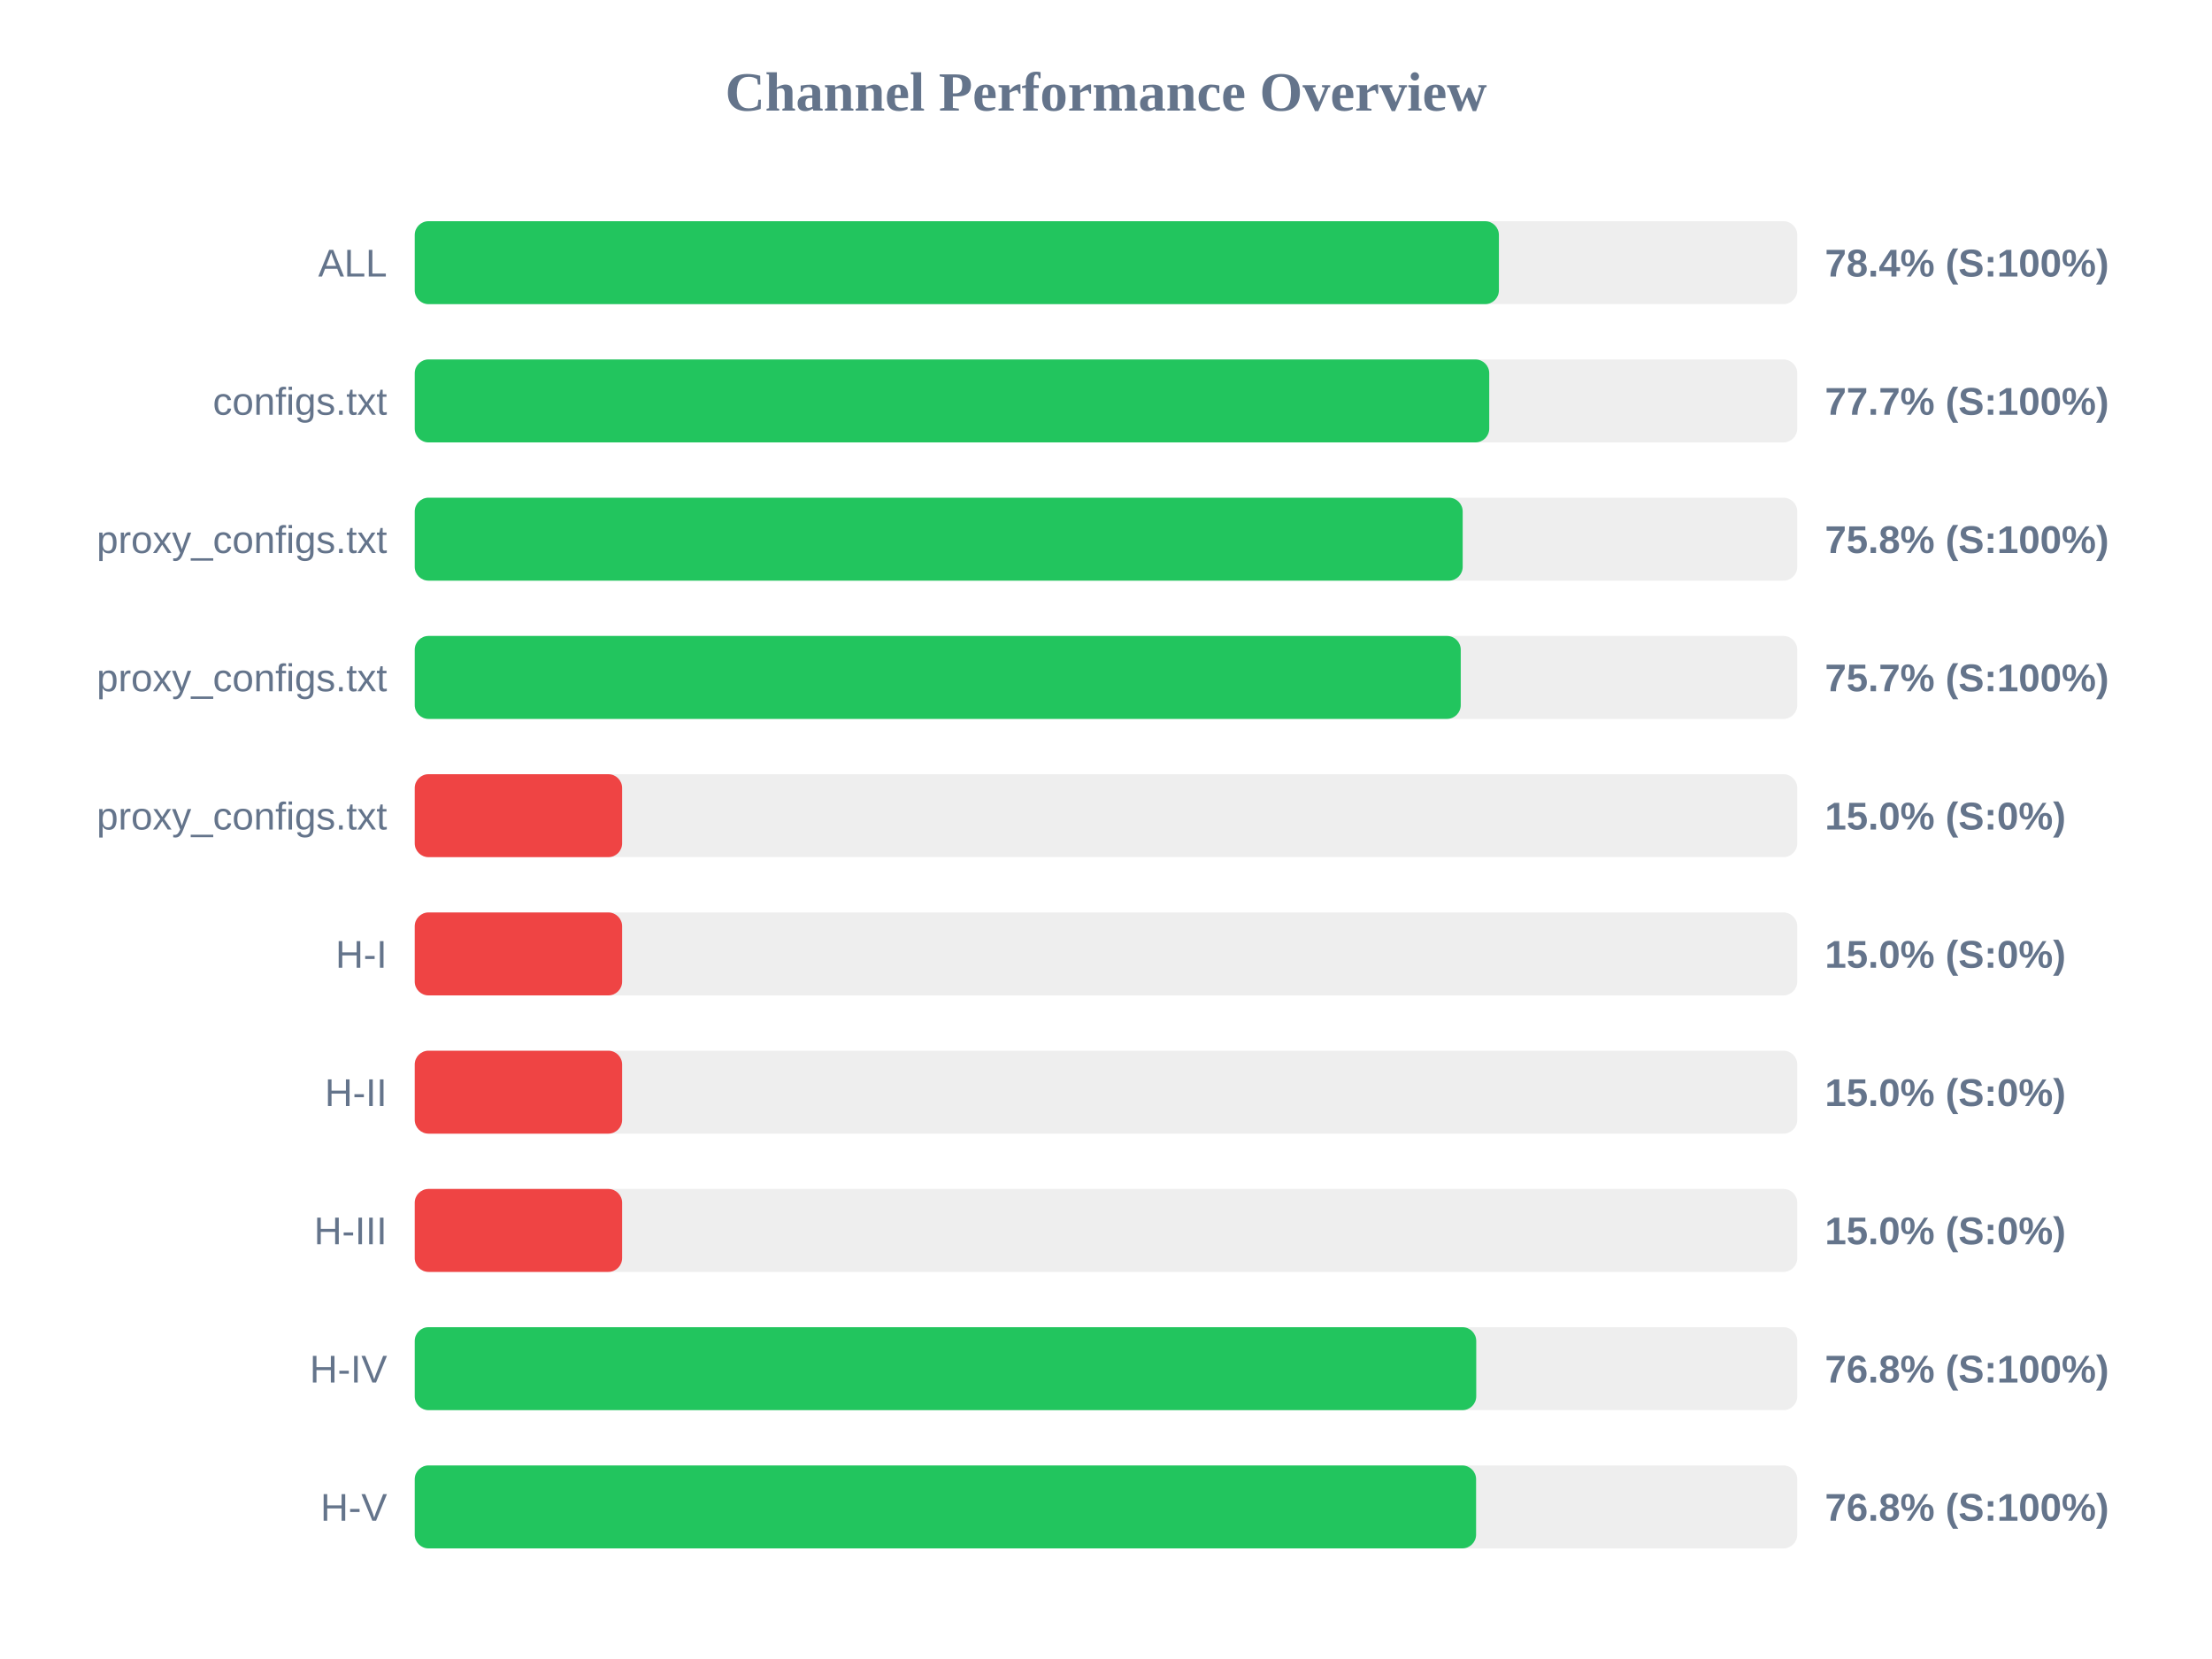
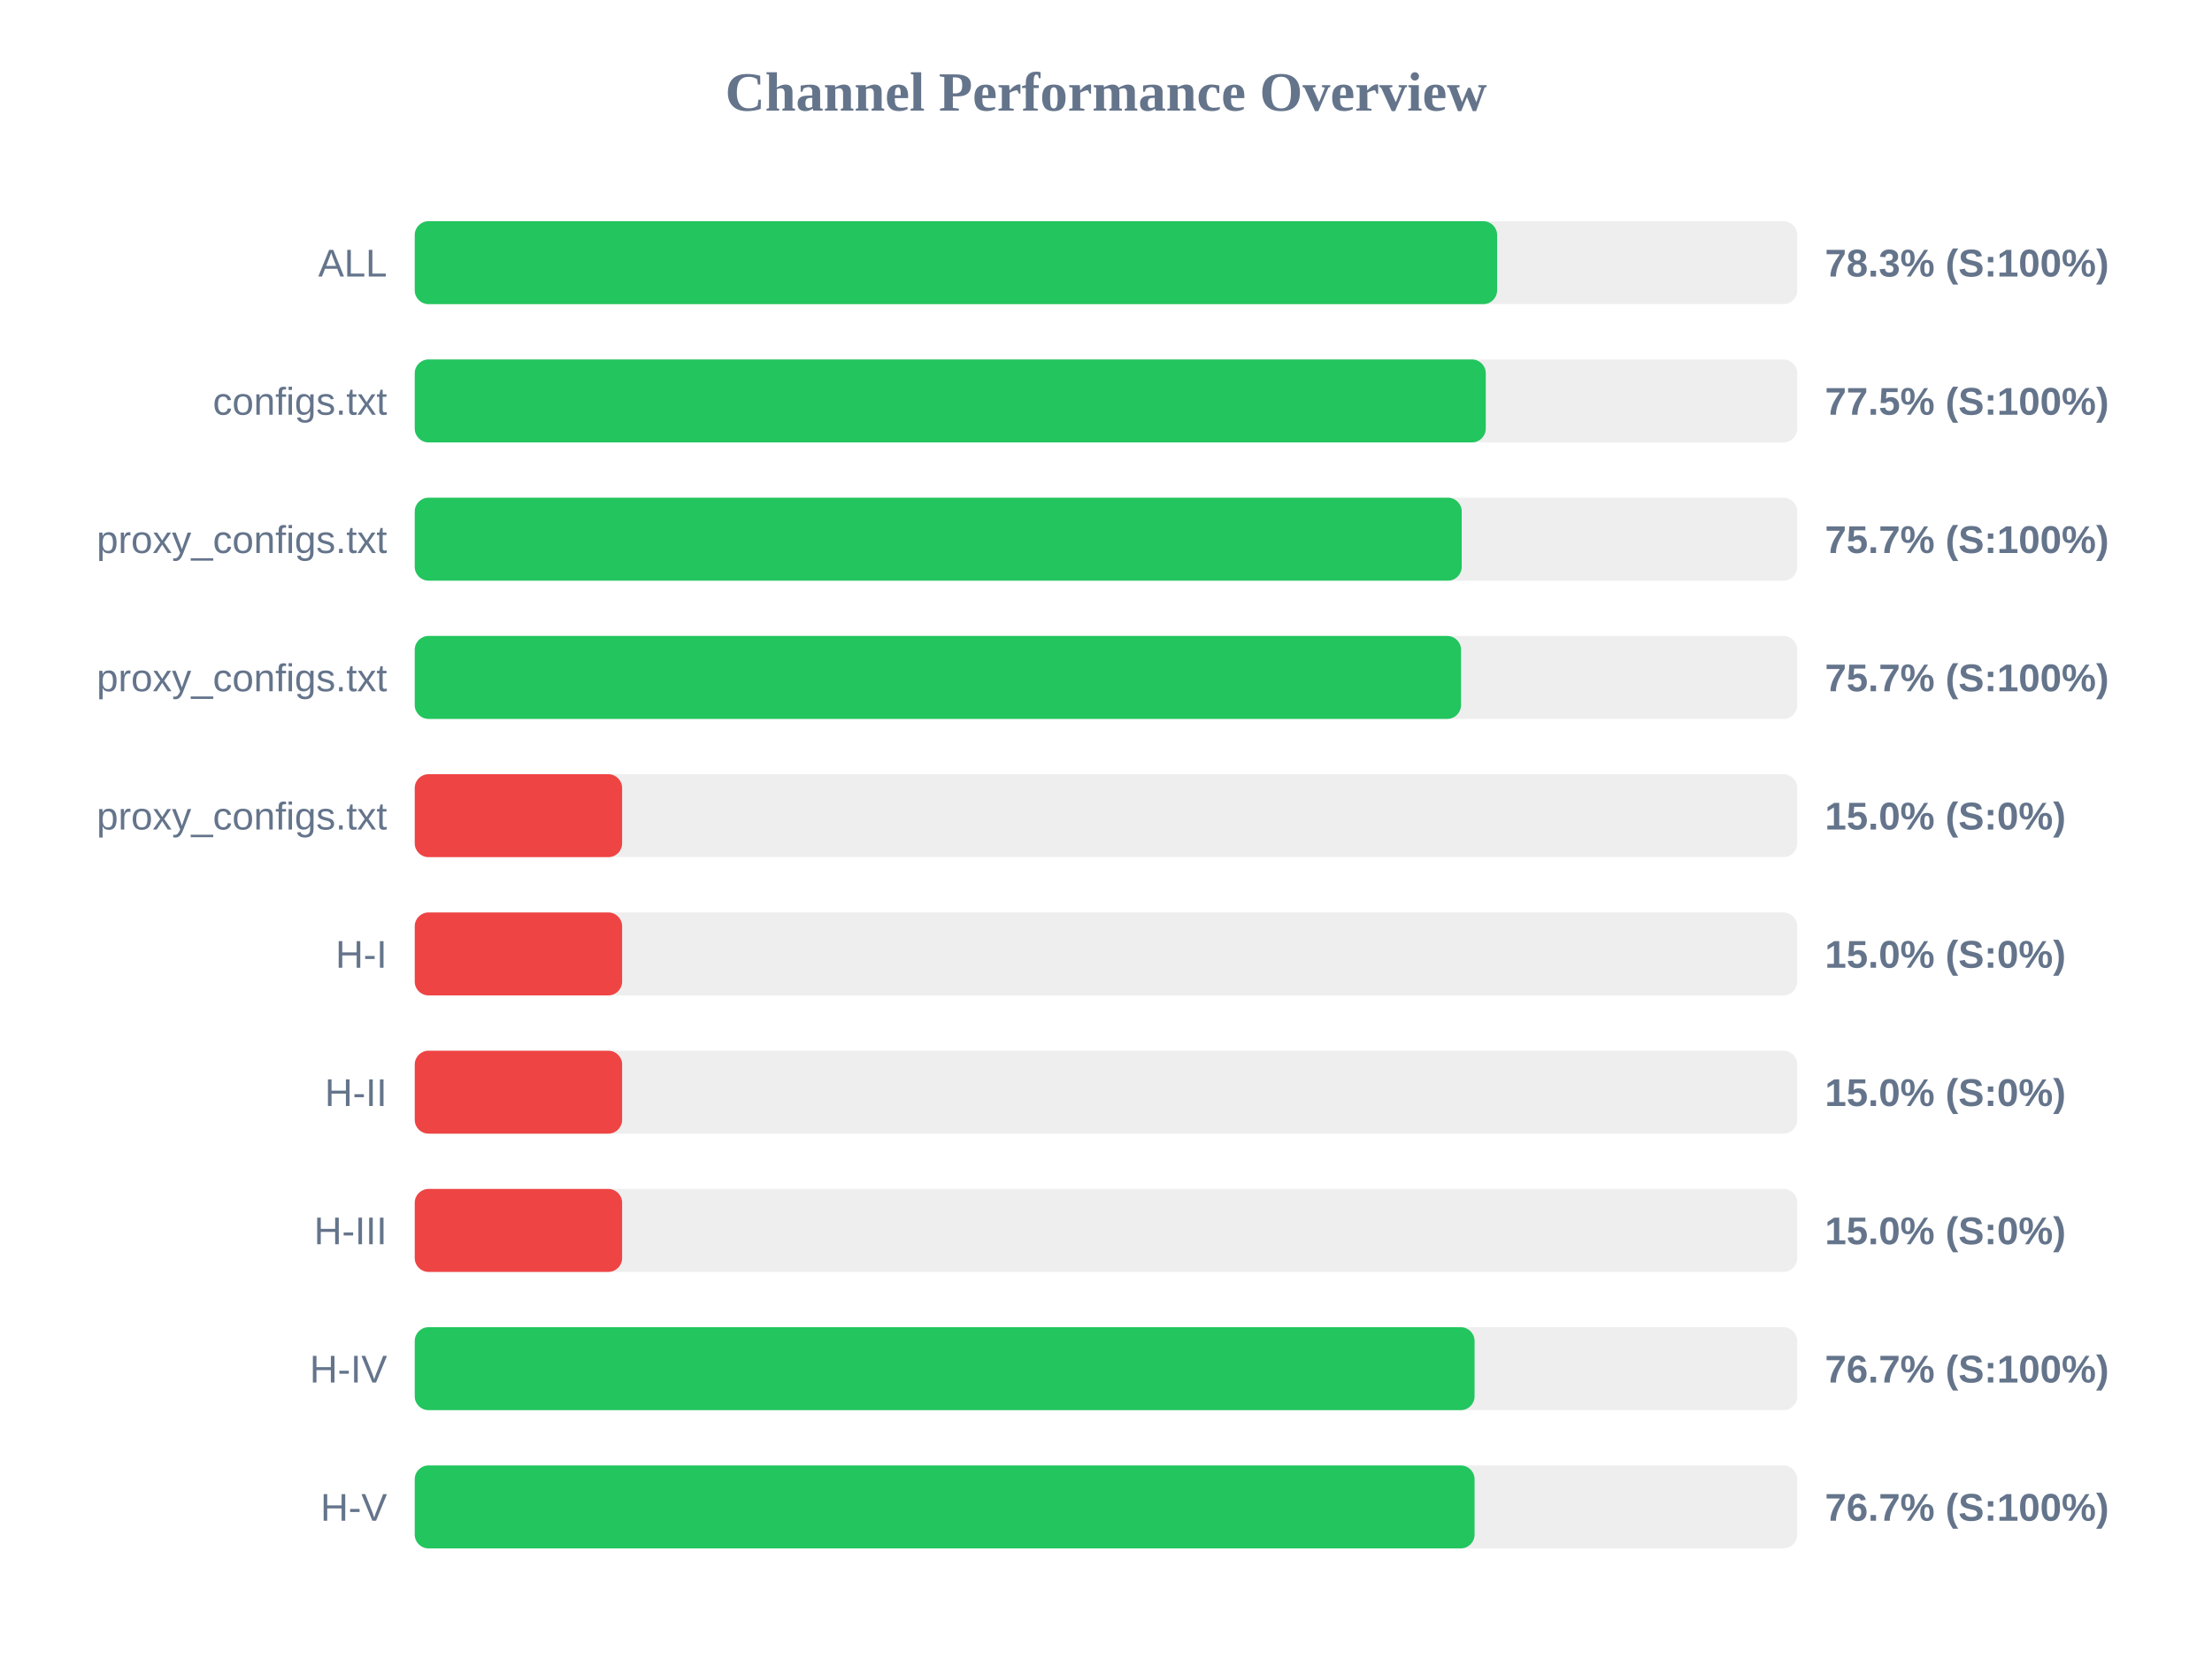
<svg xmlns="http://www.w3.org/2000/svg" width="800" height="600" version="1.1">
  <style>
        .row { font: 14px Arial; fill: #64748b; }
        .score { font: bold 14px Arial; fill: #64748b; }
    </style>
  <text x="400" y="40" text-anchor="middle" font-size="20px" font-weight="bold" fill="#64748b">Channel Performance Overview</text>
  <rect x="150" y="80" width="500" height="30" fill="#eee" rx="5" />
-   <rect x="150" y="80" width="392.1" height="30" fill="#22c55e" rx="5" />
+   <rect x="150" y="80" width="391.45" height="30" fill="#22c55e" rx="5" />
  <text x="140" y="100" text-anchor="end" class="row">ALL</text>
-   <text x="660" y="100" text-anchor="start" class="score">78.4% (S:100%)</text>
+   <text x="660" y="100" text-anchor="start" class="score">78.3% (S:100%)</text>
  <rect x="150" y="130" width="500" height="30" fill="#eee" rx="5" />
-   <rect x="150" y="130" width="388.6" height="30" fill="#22c55e" rx="5" />
+   <rect x="150" y="130" width="387.35" height="30" fill="#22c55e" rx="5" />
  <text x="140" y="150" text-anchor="end" class="row">configs.txt</text>
-   <text x="660" y="150" text-anchor="start" class="score">77.7% (S:100%)</text>
+   <text x="660" y="150" text-anchor="start" class="score">77.5% (S:100%)</text>
  <rect x="150" y="180" width="500" height="30" fill="#eee" rx="5" />
-   <rect x="150" y="180" width="379.0" height="30" fill="#22c55e" rx="5" />
+   <rect x="150" y="180" width="378.65" height="30" fill="#22c55e" rx="5" />
  <text x="140" y="200" text-anchor="end" class="row">proxy_configs.txt</text>
-   <text x="660" y="200" text-anchor="start" class="score">75.8% (S:100%)</text>
+   <text x="660" y="200" text-anchor="start" class="score">75.7% (S:100%)</text>
  <rect x="150" y="230" width="500" height="30" fill="#eee" rx="5" />
-   <rect x="150" y="230" width="378.3" height="30" fill="#22c55e" rx="5" />
+   <rect x="150" y="230" width="378.4" height="30" fill="#22c55e" rx="5" />
  <text x="140" y="250" text-anchor="end" class="row">proxy_configs.txt</text>
  <text x="660" y="250" text-anchor="start" class="score">75.7% (S:100%)</text>
  <rect x="150" y="280" width="500" height="30" fill="#eee" rx="5" />
  <rect x="150" y="280" width="75.0" height="30" fill="#ef4444" rx="5" />
  <text x="140" y="300" text-anchor="end" class="row">proxy_configs.txt</text>
  <text x="660" y="300" text-anchor="start" class="score">15.0% (S:0%)</text>
  <rect x="150" y="330" width="500" height="30" fill="#eee" rx="5" />
  <rect x="150" y="330" width="75.0" height="30" fill="#ef4444" rx="5" />
  <text x="140" y="350" text-anchor="end" class="row">H-I</text>
  <text x="660" y="350" text-anchor="start" class="score">15.0% (S:0%)</text>
  <rect x="150" y="380" width="500" height="30" fill="#eee" rx="5" />
  <rect x="150" y="380" width="75.0" height="30" fill="#ef4444" rx="5" />
  <text x="140" y="400" text-anchor="end" class="row">H-II</text>
  <text x="660" y="400" text-anchor="start" class="score">15.0% (S:0%)</text>
  <rect x="150" y="430" width="500" height="30" fill="#eee" rx="5" />
  <rect x="150" y="430" width="75.0" height="30" fill="#ef4444" rx="5" />
  <text x="140" y="450" text-anchor="end" class="row">H-III</text>
  <text x="660" y="450" text-anchor="start" class="score">15.0% (S:0%)</text>
  <rect x="150" y="480" width="500" height="30" fill="#eee" rx="5" />
-   <rect x="150" y="480" width="383.9" height="30" fill="#22c55e" rx="5" />
+   <rect x="150" y="480" width="383.3" height="30" fill="#22c55e" rx="5" />
  <text x="140" y="500" text-anchor="end" class="row">H-IV</text>
-   <text x="660" y="500" text-anchor="start" class="score">76.8% (S:100%)</text>
+   <text x="660" y="500" text-anchor="start" class="score">76.7% (S:100%)</text>
  <rect x="150" y="530" width="500" height="30" fill="#eee" rx="5" />
-   <rect x="150" y="530" width="383.85" height="30" fill="#22c55e" rx="5" />
+   <rect x="150" y="530" width="383.3" height="30" fill="#22c55e" rx="5" />
  <text x="140" y="550" text-anchor="end" class="row">H-V</text>
-   <text x="660" y="550" text-anchor="start" class="score">76.8% (S:100%)</text>
+   <text x="660" y="550" text-anchor="start" class="score">76.7% (S:100%)</text>
</svg>
